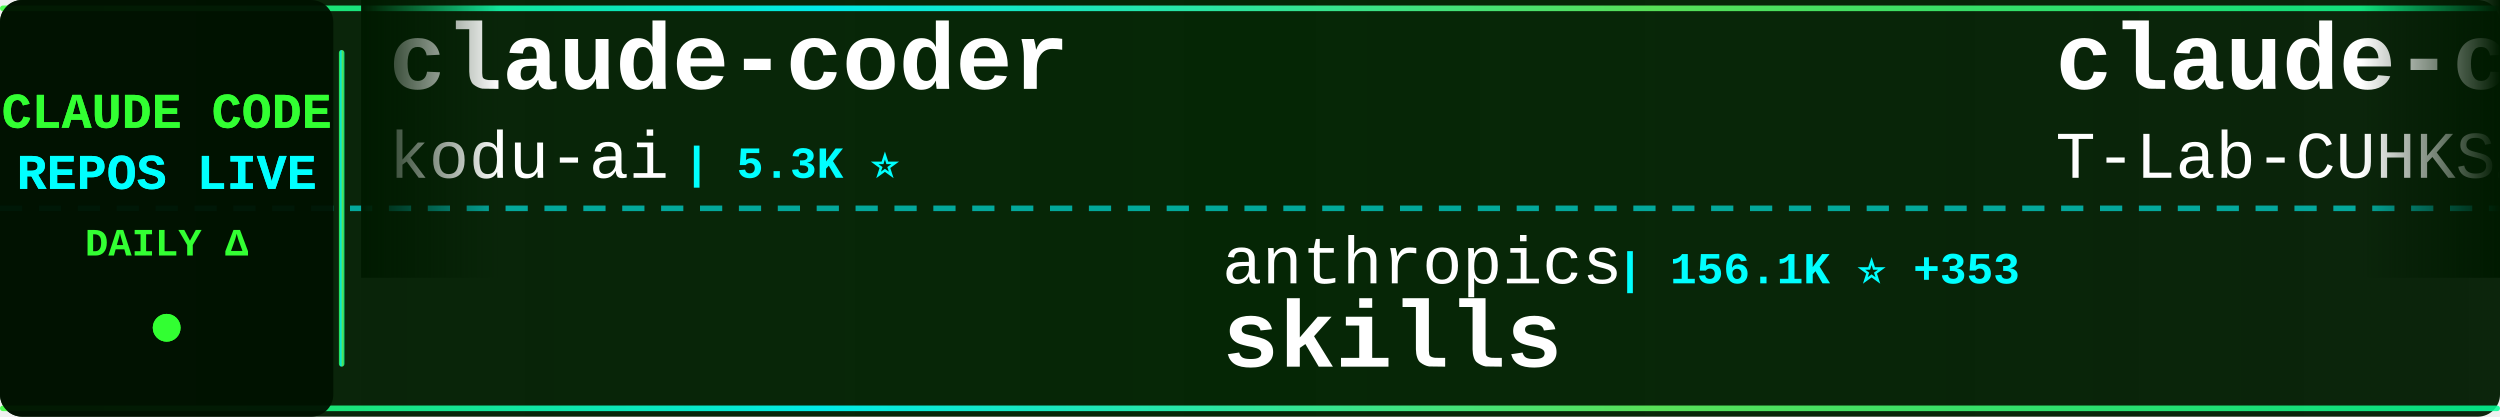
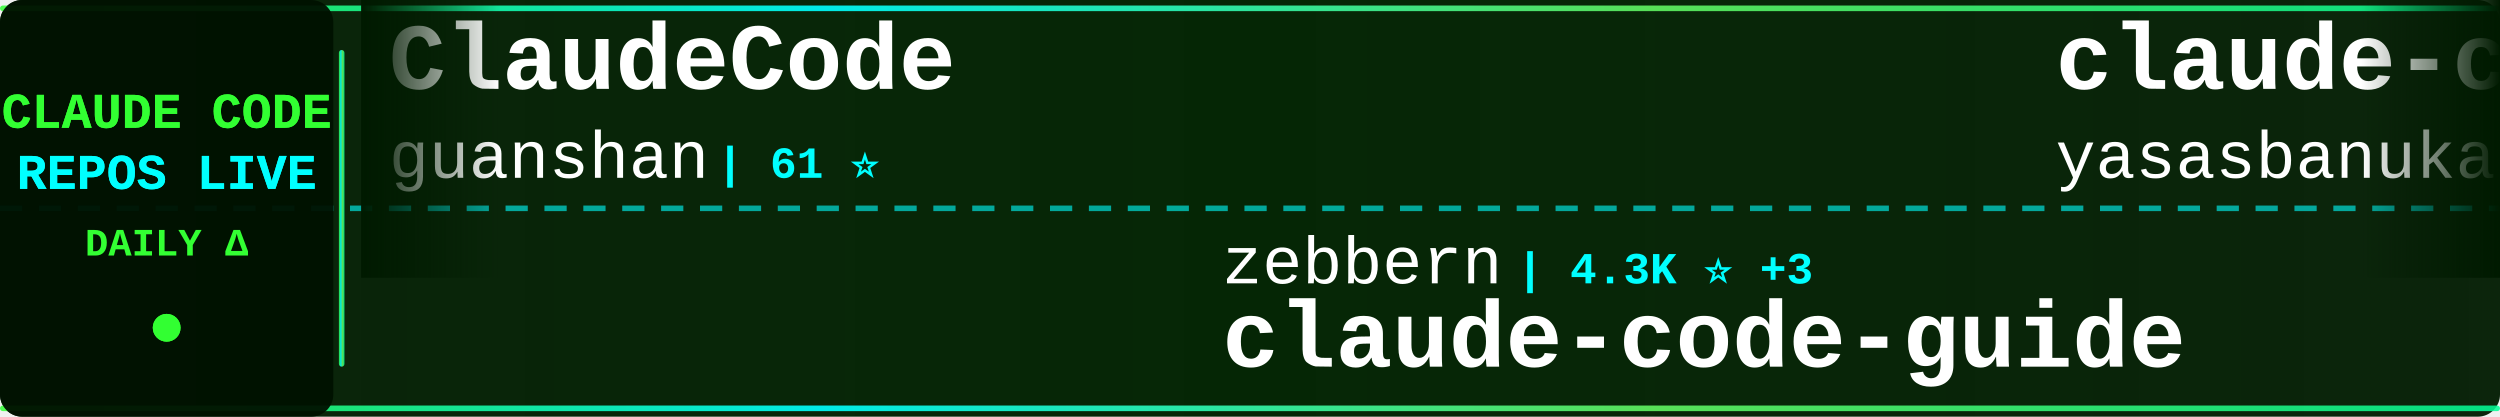
<svg xmlns="http://www.w3.org/2000/svg" width="900" height="150">
  <defs>
    <linearGradient id="tickerBg" x1="0%" y1="0%" x2="100%" y2="0%">
      <stop offset="0%" style="stop-color:#001a00;stop-opacity:0.95" />
      <stop offset="50%" style="stop-color:#002200;stop-opacity:0.98" />
      <stop offset="100%" style="stop-color:#001a00;stop-opacity:0.95" />
    </linearGradient>
    <linearGradient id="borderGrad" x1="0%" y1="0%" x2="100%" y2="0%">
      <stop offset="0%" style="stop-color:#33ff33;stop-opacity:0.85">
        <animate attributeName="stop-opacity" values="0.85;1;0.85" dur="2s" repeatCount="indefinite" />
      </stop>
      <stop offset="33%" style="stop-color:#00ffff;stop-opacity:0.9">
        <animate attributeName="stop-opacity" values="0.9;1;0.9" dur="2.2s" repeatCount="indefinite" />
      </stop>
      <stop offset="66%" style="stop-color:#66ff66;stop-opacity:0.85">
        <animate attributeName="stop-opacity" values="0.85;1;0.85" dur="1.8s" repeatCount="indefinite" />
      </stop>
      <stop offset="100%" style="stop-color:#00ff99;stop-opacity:0.85">
        <animate attributeName="stop-opacity" values="0.85;1;0.85" dur="2s" repeatCount="indefinite" />
      </stop>
    </linearGradient>
    <filter id="textGlow">
      <feGaussianBlur stdDeviation="0.1" result="coloredBlur" />
      <feMerge>
        <feMergeNode in="coloredBlur" />
        <feMergeNode in="SourceGraphic" />
      </feMerge>
    </filter>
    <filter id="metricGlow">
      <feGaussianBlur stdDeviation="0.2" result="coloredBlur" />
      <feMerge>
        <feMergeNode in="coloredBlur" />
        <feMergeNode in="SourceGraphic" />
      </feMerge>
    </filter>
    <linearGradient id="leftFade" x1="0%" y1="0%" x2="100%" y2="0%">
      <stop offset="0%" style="stop-color:#001a00;stop-opacity:1" />
      <stop offset="100%" style="stop-color:#001a00;stop-opacity:0" />
    </linearGradient>
    <linearGradient id="rightFade" x1="0%" y1="0%" x2="100%" y2="0%">
      <stop offset="0%" style="stop-color:#001a00;stop-opacity:0" />
      <stop offset="100%" style="stop-color:#001a00;stop-opacity:1" />
    </linearGradient>
  </defs>
  <rect width="900" height="150" fill="url(#tickerBg)" rx="8" />
  <rect x="0" y="2" width="900" height="2" fill="url(#borderGrad)" rx="1" />
  <rect x="0" y="146" width="900" height="2" fill="url(#borderGrad)" rx="1" />
  <line x1="0" y1="75" x2="900" y2="75" stroke="#00ffff" stroke-width="2" stroke-dasharray="8 6" opacity="0.6" />
  <rect x="0" y="0" width="120" height="150" fill="#001100" opacity="0.95" rx="8" />
  <text x="60" y="46" font-family="'Courier New', monospace" font-size="18" font-weight="bold" fill="#33ff33" text-anchor="middle" filter="url(#textGlow)">
    CLAUDE CODE
  </text>
  <text x="60" y="68" font-family="'Courier New', monospace" font-size="18" font-weight="bold" fill="#00ffff" text-anchor="middle" filter="url(#textGlow)">
    REPOS LIVE
  </text>
  <text x="60" y="92" font-family="'Courier New', monospace" font-size="14" font-weight="bold" fill="#33ff33" text-anchor="middle">
    DAILY Δ
  </text>
  <circle cx="60" cy="118" r="5" fill="#33ff33" filter="url(#metricGlow)">
    <animate attributeName="r" values="4;6;4" dur="1.5s" repeatCount="indefinite" />
    <animate attributeName="opacity" values="0.6;1;0.6" dur="1.5s" repeatCount="indefinite" />
  </circle>
  <rect x="122" y="18" width="2" height="114" fill="url(#borderGrad)" rx="1" />
  <clipPath id="tickerClip">
    <rect x="130" y="0" width="770" height="150" />
  </clipPath>
  <g clip-path="url(#tickerClip)">
    <g id="tickerItems">
      <animateTransform attributeName="transform" attributeType="XML" type="translate" from="0 0" to="-3000 0" dur="54s" repeatCount="indefinite" />
      <g transform="translate(0, 0)">
-         <text x="140" y="32" font-family="'Courier New', monospace" font-size="34" font-weight="bold" fill="#ffffff">claude-coder</text>
-         <text x="140" y="64" font-family="'Courier New', monospace" font-size="24" font-weight="normal" fill="#ffffff" opacity="1.0">kodu-ai</text>
-         <text x="246" y="64" font-family="'Courier New', monospace" font-size="16" font-weight="bold" fill="#00ffff"> | 5.3K ⭐</text>
+         <text x="140" y="32" font-family="'Courier New', monospace" font-size="34" font-weight="bold" fill="#ffffff">ClaudeCode</text>
+         <text x="140" y="64" font-family="'Courier New', monospace" font-size="24" font-weight="normal" fill="#ffffff" opacity="1.0">guanshan</text>
+         <text x="258" y="64" font-family="'Courier New', monospace" font-size="16" font-weight="bold" fill="#00ffff"> | 61 ⭐</text>
      </g>
      <g transform="translate(300, 0)">
-         <text x="140" y="102" font-family="'Courier New', monospace" font-size="24" font-weight="normal" fill="#ffffff" opacity="1.0">anthropics</text>
-         <text x="282" y="102" font-family="'Courier New', monospace" font-size="16" font-weight="bold" fill="#00ffff"> | 156.1K ⭐ +353</text>
-         <text x="140" y="132" font-family="'Courier New', monospace" font-size="34" font-weight="bold" fill="#ffffff">skills</text>
+         <text x="140" y="102" font-family="'Courier New', monospace" font-size="24" font-weight="normal" fill="#ffffff" opacity="1.0">zebbern</text>
+         <text x="246" y="102" font-family="'Courier New', monospace" font-size="16" font-weight="bold" fill="#00ffff"> | 4.3K ⭐ +3</text>
+         <text x="140" y="132" font-family="'Courier New', monospace" font-size="34" font-weight="bold" fill="#ffffff">claude-code-guide</text>
      </g>
      <g transform="translate(600, 0)">
        <text x="140" y="32" font-family="'Courier New', monospace" font-size="34" font-weight="bold" fill="#ffffff">claude-code</text>
-         <text x="140" y="64" font-family="'Courier New', monospace" font-size="24" font-weight="normal" fill="#ffffff" opacity="1.0">T-Lab-CUHKSZ</text>
-         <text x="306" y="64" font-family="'Courier New', monospace" font-size="16" font-weight="bold" fill="#00ffff"> | 321 ⭐</text>
+         <text x="140" y="64" font-family="'Courier New', monospace" font-size="24" font-weight="normal" fill="#ffffff" opacity="1.0">yasasbanukaofficial</text>
+         <text x="390" y="64" font-family="'Courier New', monospace" font-size="16" font-weight="bold" fill="#00ffff"> | 3.6K ⭐ +8</text>
      </g>
      <g transform="translate(900, 0)">
-         <text x="140" y="102" font-family="'Courier New', monospace" font-size="24" font-weight="normal" fill="#ffffff" opacity="1.0">Tinkeringg-Lab</text>
-         <text x="330" y="102" font-family="'Courier New', monospace" font-size="16" font-weight="bold" fill="#00ffff"> | 209 ⭐</text>
-         <text x="140" y="132" font-family="'Courier New', monospace" font-size="34" font-weight="bold" fill="#ffffff">claude-code</text>
+         <text x="140" y="102" font-family="'Courier New', monospace" font-size="24" font-weight="normal" fill="#ffffff" opacity="1.0">RichardAtCT</text>
+         <text x="294" y="102" font-family="'Courier New', monospace" font-size="16" font-weight="bold" fill="#00ffff"> | 2.7K ⭐ +1</text>
+         <text x="140" y="132" font-family="'Courier New', monospace" font-size="34" font-weight="bold" fill="#ffffff">claude-code-telegram</text>
      </g>
      <g transform="translate(1200, 0)">
-         <text x="140" y="32" font-family="'Courier New', monospace" font-size="34" font-weight="bold" fill="#ffffff">claude-code-telegram</text>
-         <text x="140" y="64" font-family="'Courier New', monospace" font-size="24" font-weight="normal" fill="#ffffff" opacity="1.0">RichardAtCT</text>
-         <text x="294" y="64" font-family="'Courier New', monospace" font-size="16" font-weight="bold" fill="#00ffff"> | 2.7K ⭐</text>
+         <text x="140" y="32" font-family="'Courier New', monospace" font-size="34" font-weight="bold" fill="#ffffff">claude-code-hooks-master...</text>
+         <text x="140" y="64" font-family="'Courier New', monospace" font-size="24" font-weight="normal" fill="#ffffff" opacity="1.0">disler</text>
+         <text x="234" y="64" font-family="'Courier New', monospace" font-size="16" font-weight="bold" fill="#00ffff"> | 3.8K ⭐ +3</text>
      </g>
      <g transform="translate(1500, 0)">
-         <text x="140" y="102" font-family="'Courier New', monospace" font-size="24" font-weight="normal" fill="#ffffff" opacity="1.0">yasasbanukaofficial</text>
-         <text x="390" y="102" font-family="'Courier New', monospace" font-size="16" font-weight="bold" fill="#00ffff"> | 3.6K ⭐ +7</text>
-         <text x="140" y="132" font-family="'Courier New', monospace" font-size="34" font-weight="bold" fill="#ffffff">claude-code</text>
+         <text x="140" y="102" font-family="'Courier New', monospace" font-size="24" font-weight="normal" fill="#ffffff" opacity="1.0">shanraisshan</text>
+         <text x="306" y="102" font-family="'Courier New', monospace" font-size="16" font-weight="bold" fill="#00ffff"> | 61.4K ⭐ +129</text>
+         <text x="140" y="132" font-family="'Courier New', monospace" font-size="34" font-weight="bold" fill="#ffffff">claude-code-best-practic...</text>
      </g>
      <g transform="translate(1800, 0)">
-         <text x="140" y="32" font-family="'Courier New', monospace" font-size="34" font-weight="bold" fill="#ffffff">sc-claude-code-files</text>
-         <text x="140" y="64" font-family="'Courier New', monospace" font-size="24" font-weight="normal" fill="#ffffff" opacity="1.0">https-deeplearning-ai</text>
-         <text x="414" y="64" font-family="'Courier New', monospace" font-size="16" font-weight="bold" fill="#00ffff"> | 534 ⭐</text>
+         <text x="140" y="32" font-family="'Courier New', monospace" font-size="34" font-weight="bold" fill="#ffffff">claude-code-rev</text>
+         <text x="140" y="64" font-family="'Courier New', monospace" font-size="24" font-weight="normal" fill="#ffffff" opacity="1.0">oboard</text>
+         <text x="234" y="64" font-family="'Courier New', monospace" font-size="16" font-weight="bold" fill="#00ffff"> | 3.2K ⭐ +1</text>
      </g>
      <g transform="translate(2100, 0)">
        <text x="140" y="102" font-family="'Courier New', monospace" font-size="24" font-weight="normal" fill="#ffffff" opacity="1.0">anthropics</text>
-         <text x="282" y="102" font-family="'Courier New', monospace" font-size="16" font-weight="bold" fill="#00ffff"> | 134.8K ⭐ +123</text>
-         <text x="140" y="132" font-family="'Courier New', monospace" font-size="34" font-weight="bold" fill="#ffffff">claude-code</text>
+         <text x="282" y="102" font-family="'Courier New', monospace" font-size="16" font-weight="bold" fill="#00ffff"> | 888 ⭐</text>
+         <text x="140" y="132" font-family="'Courier New', monospace" font-size="34" font-weight="bold" fill="#ffffff">claude-code-base-action</text>
      </g>
      <g transform="translate(2400, 0)">
-         <text x="140" y="32" font-family="'Courier New', monospace" font-size="34" font-weight="bold" fill="#ffffff">Claude-Code</text>
-         <text x="140" y="64" font-family="'Courier New', monospace" font-size="24" font-weight="normal" fill="#ffffff" opacity="1.0">OrcaWhisper</text>
-         <text x="294" y="64" font-family="'Courier New', monospace" font-size="16" font-weight="bold" fill="#00ffff"> | 80 ⭐ +1</text>
+         <text x="140" y="32" font-family="'Courier New', monospace" font-size="34" font-weight="bold" fill="#ffffff">claude-code-webui</text>
+         <text x="140" y="64" font-family="'Courier New', monospace" font-size="24" font-weight="normal" fill="#ffffff" opacity="1.0">sugyan</text>
+         <text x="234" y="64" font-family="'Courier New', monospace" font-size="16" font-weight="bold" fill="#00ffff"> | 1.1K ⭐</text>
      </g>
      <g transform="translate(2700, 0)">
-         <text x="140" y="102" font-family="'Courier New', monospace" font-size="24" font-weight="normal" fill="#ffffff" opacity="1.0">pedrohcgs</text>
-         <text x="270" y="102" font-family="'Courier New', monospace" font-size="16" font-weight="bold" fill="#00ffff"> | 1.3K ⭐ +2</text>
-         <text x="140" y="132" font-family="'Courier New', monospace" font-size="34" font-weight="bold" fill="#ffffff">claude-code-my-workflow</text>
+         <text x="140" y="102" font-family="'Courier New', monospace" font-size="24" font-weight="normal" fill="#ffffff" opacity="1.0">zstmfhy</text>
+         <text x="246" y="102" font-family="'Courier New', monospace" font-size="16" font-weight="bold" fill="#00ffff"> | 190 ⭐</text>
+         <text x="140" y="132" font-family="'Courier New', monospace" font-size="34" font-weight="bold" fill="#ffffff">Claude-code</text>
      </g>
      <g transform="translate(3000, 0)">
-         <text x="140" y="32" font-family="'Courier New', monospace" font-size="34" font-weight="bold" fill="#ffffff">claude-coder</text>
-         <text x="140" y="64" font-family="'Courier New', monospace" font-size="24" font-weight="normal" fill="#ffffff" opacity="1.0">kodu-ai</text>
-         <text x="246" y="64" font-family="'Courier New', monospace" font-size="16" font-weight="bold" fill="#00ffff"> | 5.3K ⭐</text>
+         <text x="140" y="32" font-family="'Courier New', monospace" font-size="34" font-weight="bold" fill="#ffffff">ClaudeCode</text>
+         <text x="140" y="64" font-family="'Courier New', monospace" font-size="24" font-weight="normal" fill="#ffffff" opacity="1.0">guanshan</text>
+         <text x="258" y="64" font-family="'Courier New', monospace" font-size="16" font-weight="bold" fill="#00ffff"> | 61 ⭐</text>
      </g>
      <g transform="translate(3300, 0)">
-         <text x="140" y="102" font-family="'Courier New', monospace" font-size="24" font-weight="normal" fill="#ffffff" opacity="1.0">anthropics</text>
-         <text x="282" y="102" font-family="'Courier New', monospace" font-size="16" font-weight="bold" fill="#00ffff"> | 156.1K ⭐ +353</text>
-         <text x="140" y="132" font-family="'Courier New', monospace" font-size="34" font-weight="bold" fill="#ffffff">skills</text>
+         <text x="140" y="102" font-family="'Courier New', monospace" font-size="24" font-weight="normal" fill="#ffffff" opacity="1.0">zebbern</text>
+         <text x="246" y="102" font-family="'Courier New', monospace" font-size="16" font-weight="bold" fill="#00ffff"> | 4.3K ⭐ +3</text>
+         <text x="140" y="132" font-family="'Courier New', monospace" font-size="34" font-weight="bold" fill="#ffffff">claude-code-guide</text>
      </g>
      <g transform="translate(3600, 0)">
        <text x="140" y="32" font-family="'Courier New', monospace" font-size="34" font-weight="bold" fill="#ffffff">claude-code</text>
-         <text x="140" y="64" font-family="'Courier New', monospace" font-size="24" font-weight="normal" fill="#ffffff" opacity="1.0">T-Lab-CUHKSZ</text>
-         <text x="306" y="64" font-family="'Courier New', monospace" font-size="16" font-weight="bold" fill="#00ffff"> | 321 ⭐</text>
+         <text x="140" y="64" font-family="'Courier New', monospace" font-size="24" font-weight="normal" fill="#ffffff" opacity="1.0">yasasbanukaofficial</text>
+         <text x="390" y="64" font-family="'Courier New', monospace" font-size="16" font-weight="bold" fill="#00ffff"> | 3.6K ⭐ +8</text>
      </g>
      <g transform="translate(3900, 0)">
-         <text x="140" y="102" font-family="'Courier New', monospace" font-size="24" font-weight="normal" fill="#ffffff" opacity="1.0">Tinkeringg-Lab</text>
-         <text x="330" y="102" font-family="'Courier New', monospace" font-size="16" font-weight="bold" fill="#00ffff"> | 209 ⭐</text>
-         <text x="140" y="132" font-family="'Courier New', monospace" font-size="34" font-weight="bold" fill="#ffffff">claude-code</text>
+         <text x="140" y="102" font-family="'Courier New', monospace" font-size="24" font-weight="normal" fill="#ffffff" opacity="1.0">RichardAtCT</text>
+         <text x="294" y="102" font-family="'Courier New', monospace" font-size="16" font-weight="bold" fill="#00ffff"> | 2.7K ⭐ +1</text>
+         <text x="140" y="132" font-family="'Courier New', monospace" font-size="34" font-weight="bold" fill="#ffffff">claude-code-telegram</text>
      </g>
    </g>
  </g>
  <rect x="130" y="0" width="50" height="100" fill="url(#leftFade)" />
  <rect x="850" y="0" width="50" height="100" fill="url(#rightFade)" />
</svg>
